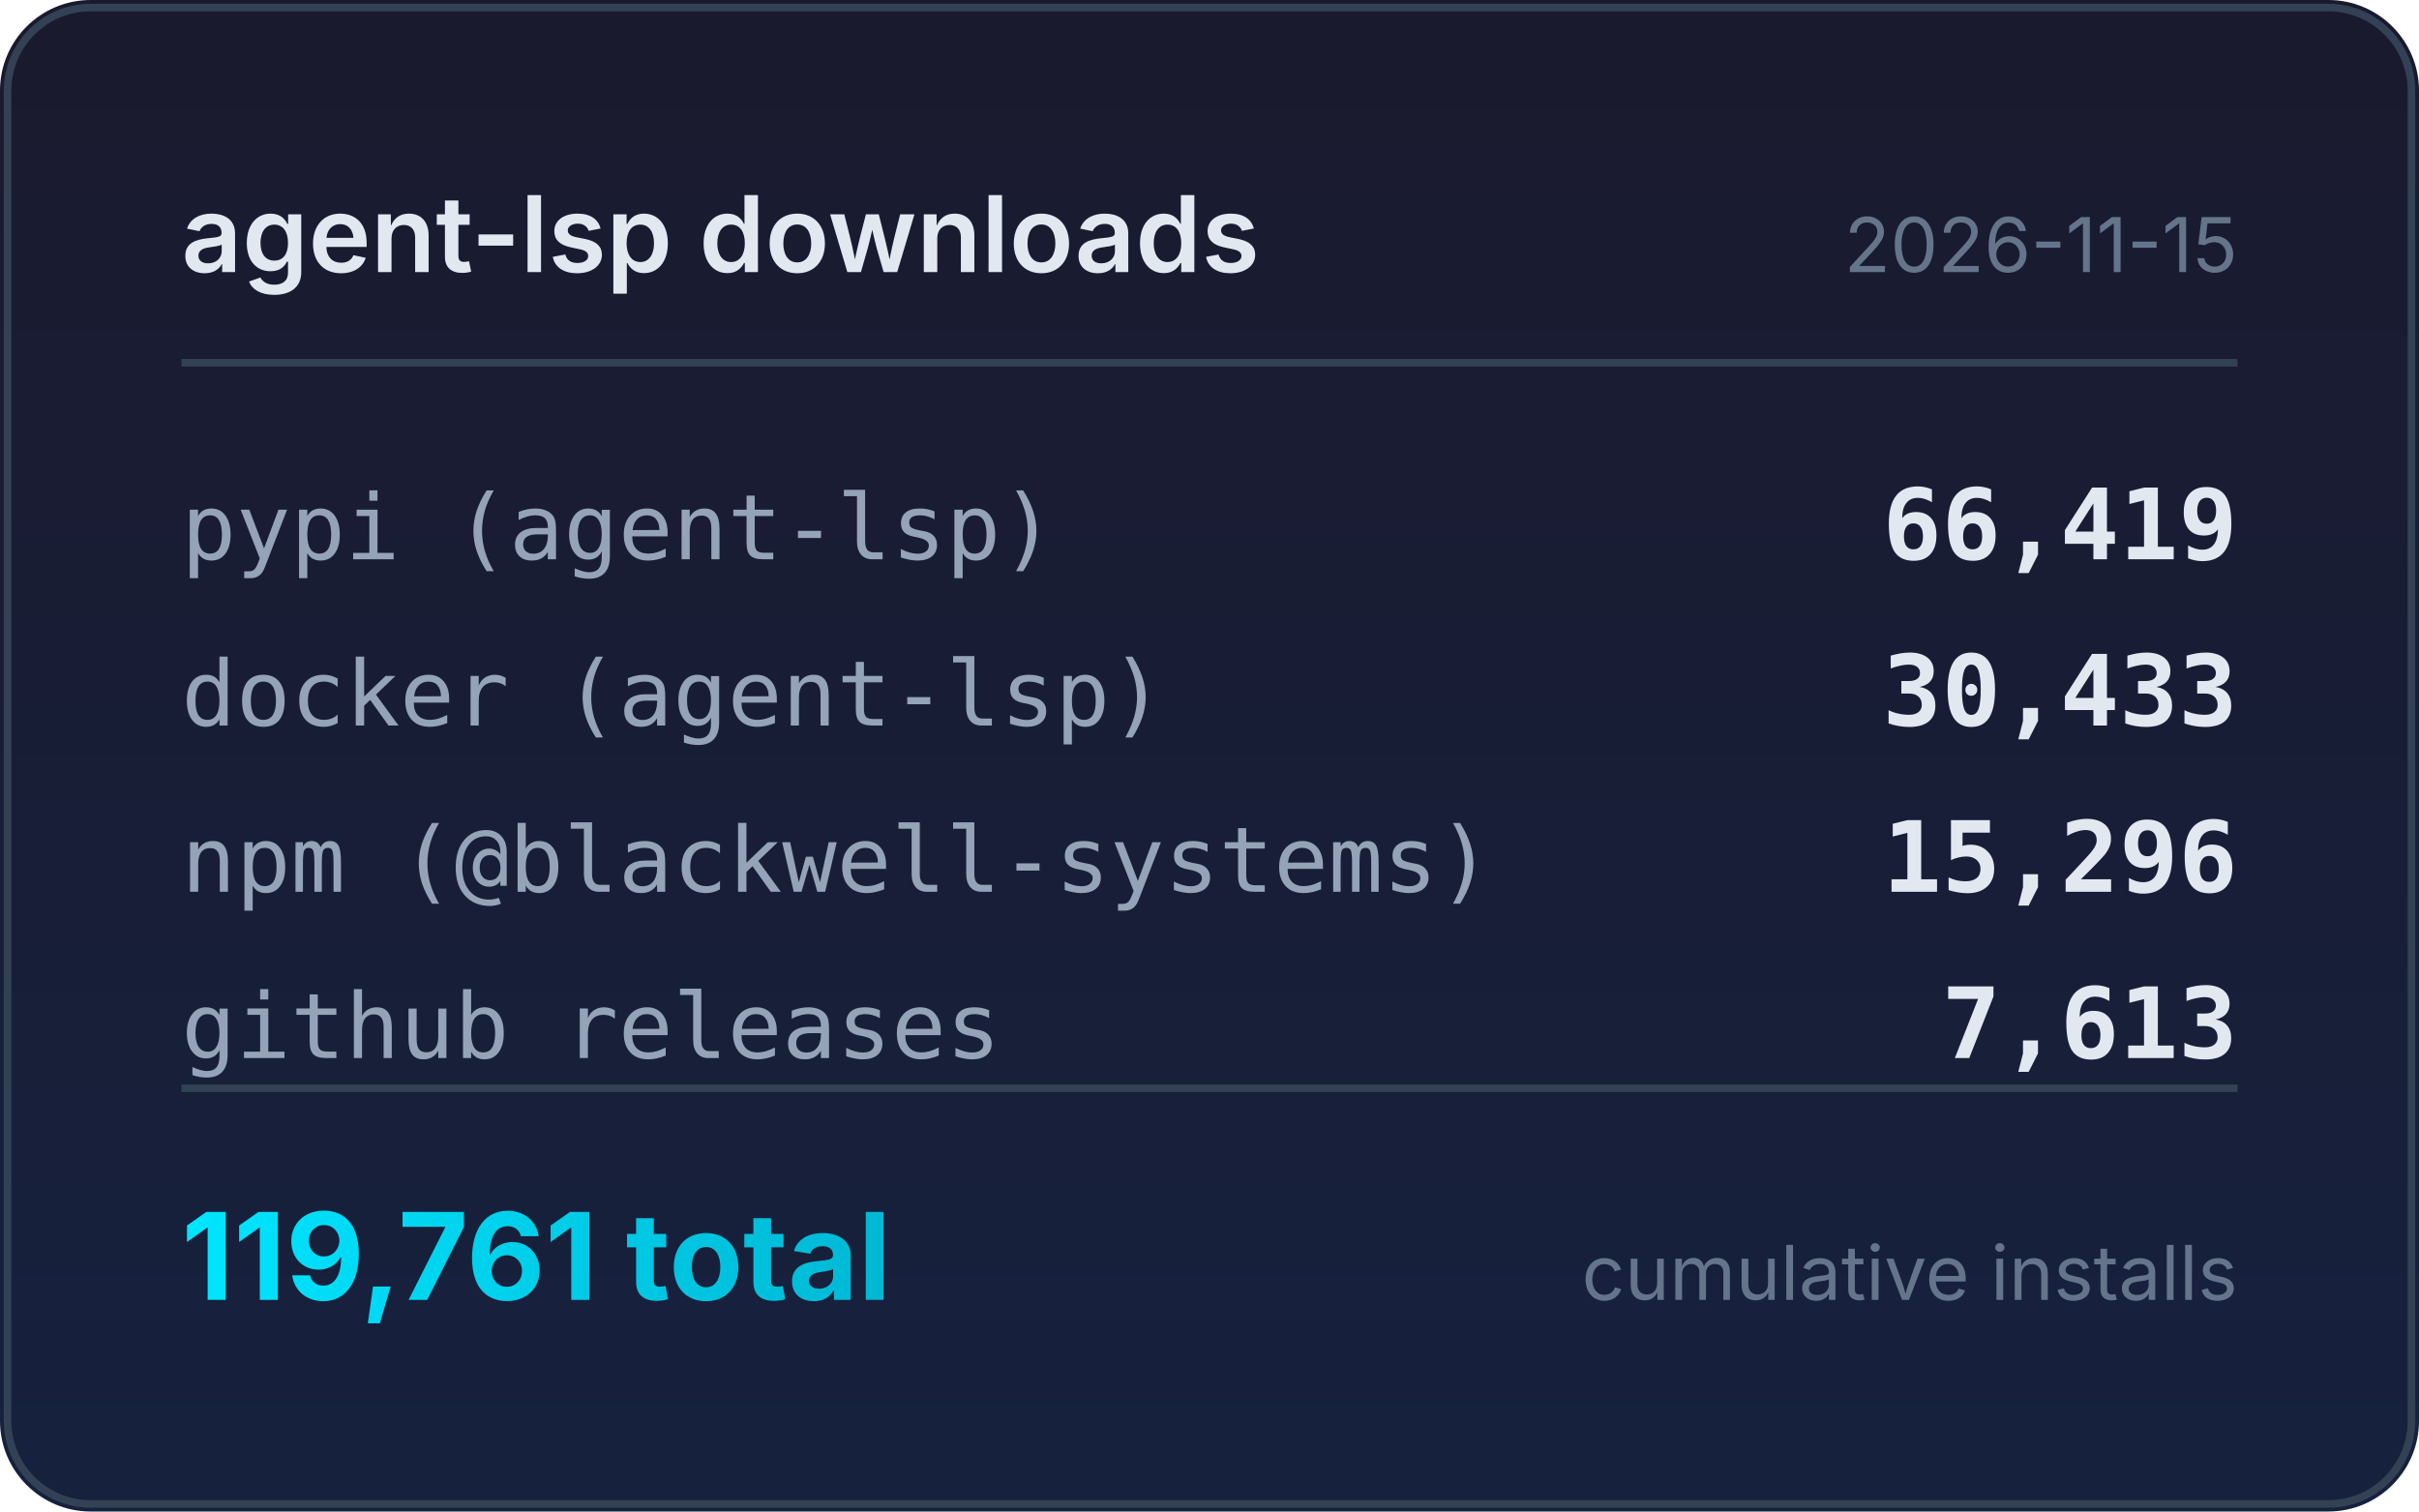
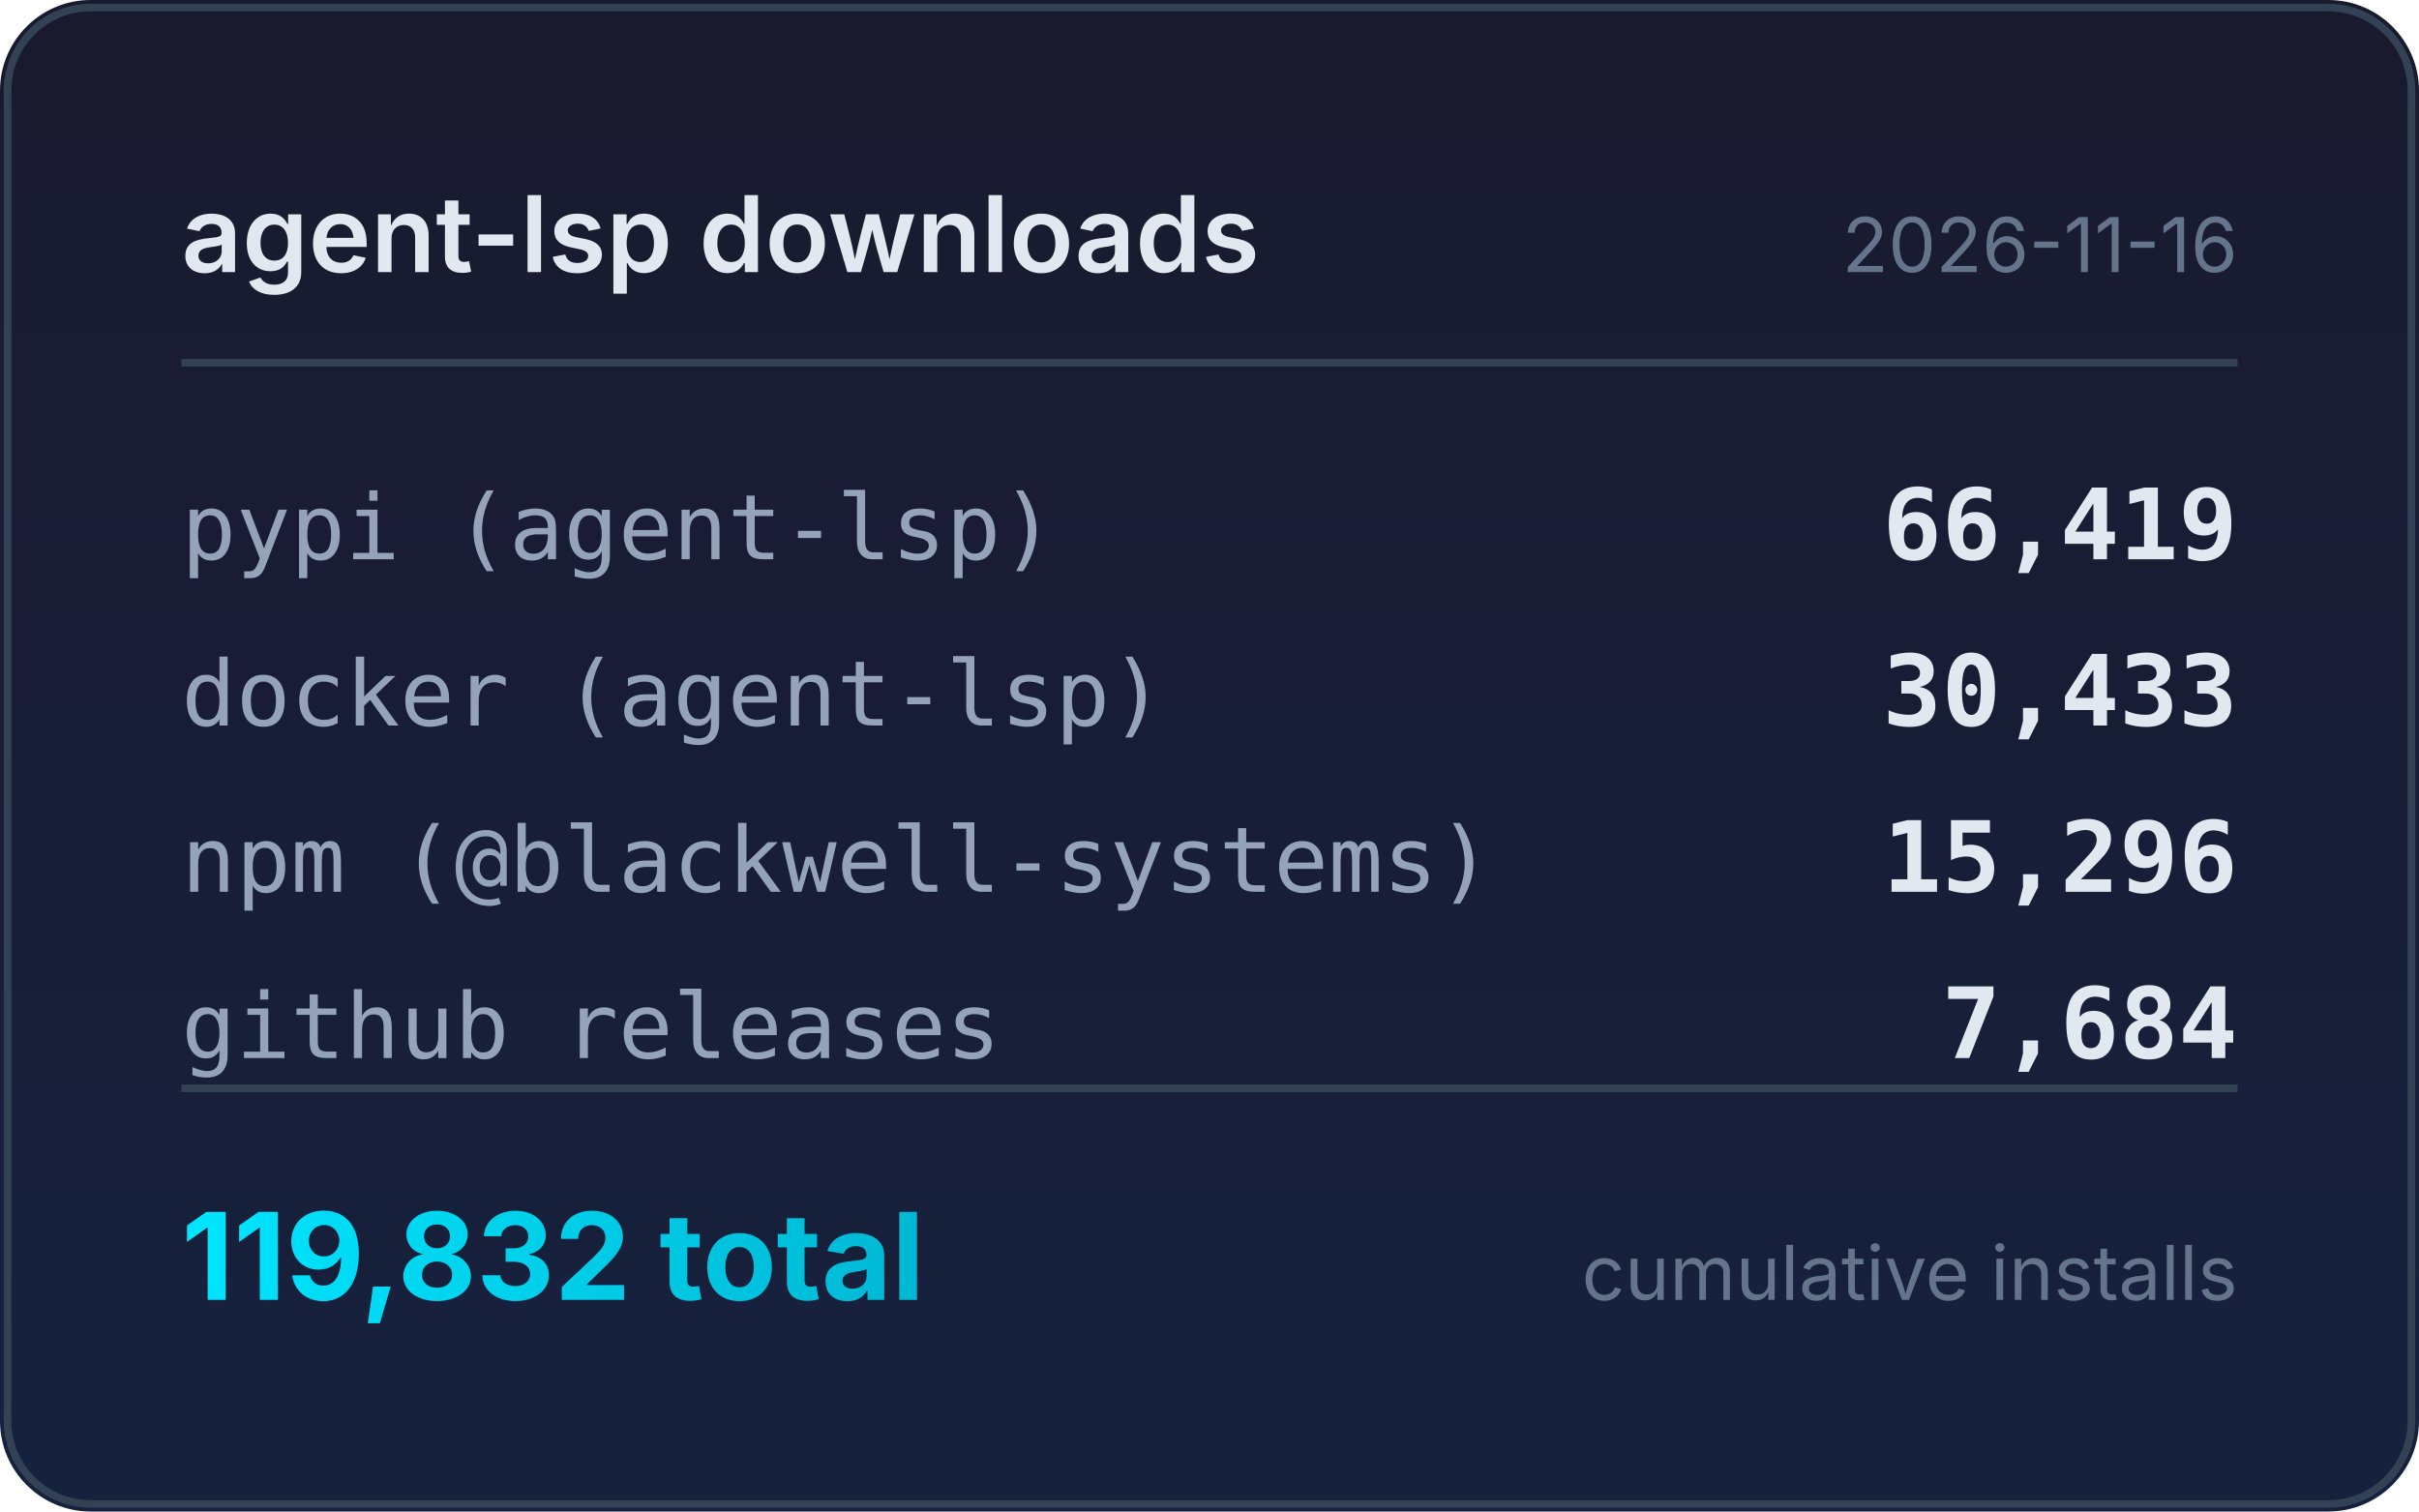
<svg xmlns="http://www.w3.org/2000/svg" width="320" height="200" viewBox="0 0 320 200">
  <defs>
    <linearGradient id="bg" x1="0" y1="0" x2="0" y2="1">
      <stop offset="0%" stop-color="#1a1a2e" />
      <stop offset="100%" stop-color="#16213e" />
    </linearGradient>
    <linearGradient id="accent" x1="0" y1="0" x2="1" y2="0">
      <stop offset="0%" stop-color="#00e5ff" />
      <stop offset="100%" stop-color="#00b8d4" />
    </linearGradient>
  </defs>
  <rect width="320" height="200" rx="12" fill="url(#bg)" />
  <rect x="1" y="1" width="318" height="198" rx="11" fill="none" stroke="#334155" stroke-width="1" />
  <text x="24" y="36" fill="#e2e8f0" font-family="system-ui,-apple-system,sans-serif" font-size="14" font-weight="600">agent-lsp downloads</text>
-   <text x="296" y="36" fill="#64748b" font-family="system-ui,-apple-system,sans-serif" font-size="10" text-anchor="end">2026-11-15</text>
+   <text x="296" y="36" fill="#64748b" font-family="system-ui,-apple-system,sans-serif" font-size="10" text-anchor="end">2026-11-16</text>
  <line x1="24" y1="48" x2="296" y2="48" stroke="#334155" stroke-width="1" />
  <text x="24" y="74" fill="#94a3b8" font-family="ui-monospace,monospace" font-size="12">pypi (agent-lsp)</text>
  <text x="296" y="74" fill="#e2e8f0" font-family="ui-monospace,monospace" font-size="13" font-weight="600" text-anchor="end">66,419</text>
  <text x="24" y="96" fill="#94a3b8" font-family="ui-monospace,monospace" font-size="12">docker (agent-lsp)</text>
  <text x="296" y="96" fill="#e2e8f0" font-family="ui-monospace,monospace" font-size="13" font-weight="600" text-anchor="end">30,433</text>
  <text x="24" y="118" fill="#94a3b8" font-family="ui-monospace,monospace" font-size="12">npm (@blackwell-systems)</text>
  <text x="296" y="118" fill="#e2e8f0" font-family="ui-monospace,monospace" font-size="13" font-weight="600" text-anchor="end">15,296</text>
  <text x="24" y="140" fill="#94a3b8" font-family="ui-monospace,monospace" font-size="12">github releases</text>
-   <text x="296" y="140" fill="#e2e8f0" font-family="ui-monospace,monospace" font-size="13" font-weight="600" text-anchor="end">7,613</text>
+   <text x="296" y="140" fill="#e2e8f0" font-family="ui-monospace,monospace" font-size="13" font-weight="600" text-anchor="end">7,684</text>
  <line x1="24" y1="144" x2="296" y2="144" stroke="#334155" stroke-width="1" />
-   <text x="24" y="172" fill="url(#accent)" font-family="system-ui,-apple-system,sans-serif" font-size="16" font-weight="700">119,761 total</text>
+   <text x="24" y="172" fill="url(#accent)" font-family="system-ui,-apple-system,sans-serif" font-size="16" font-weight="700">119,832 total</text>
  <text x="296" y="172" fill="#64748b" font-family="system-ui,-apple-system,sans-serif" font-size="10" text-anchor="end">cumulative installs</text>
</svg>
